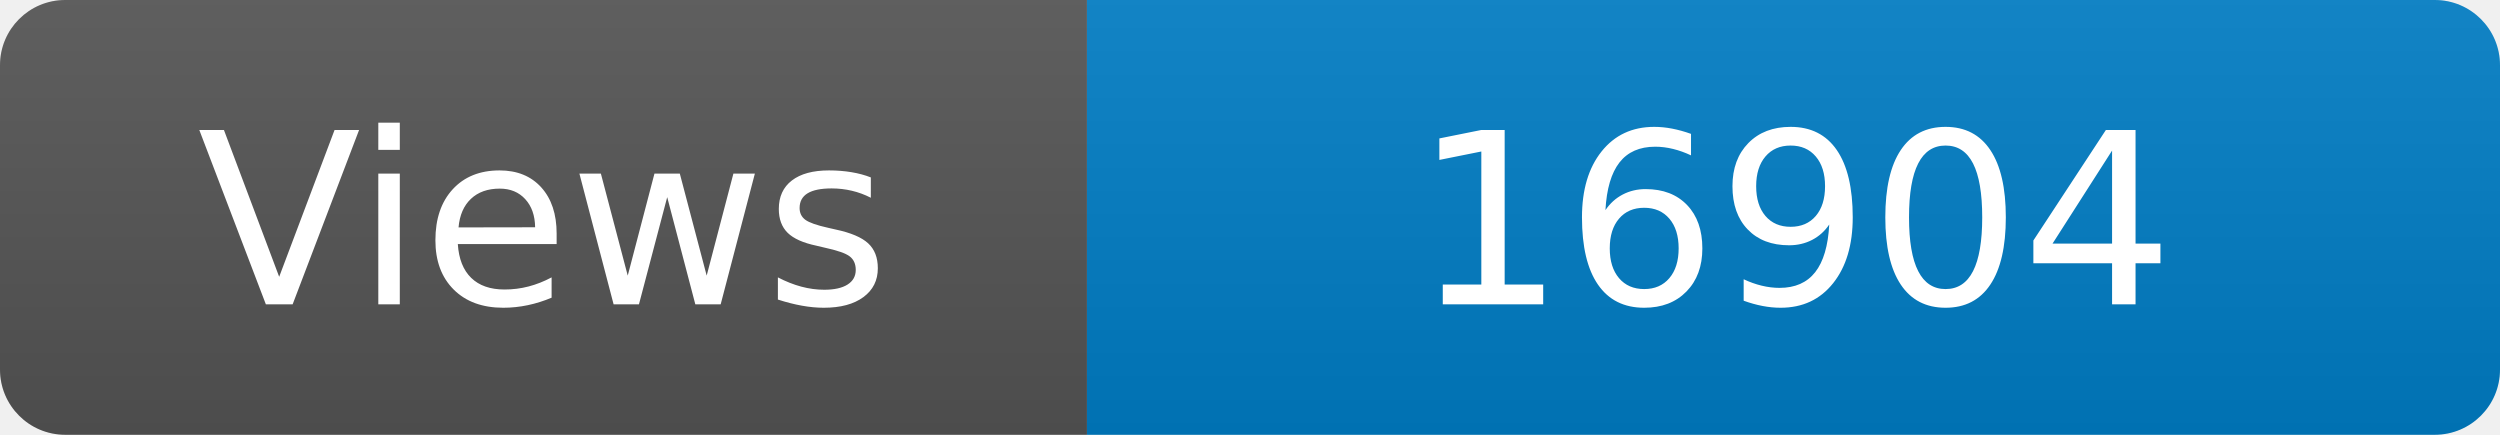
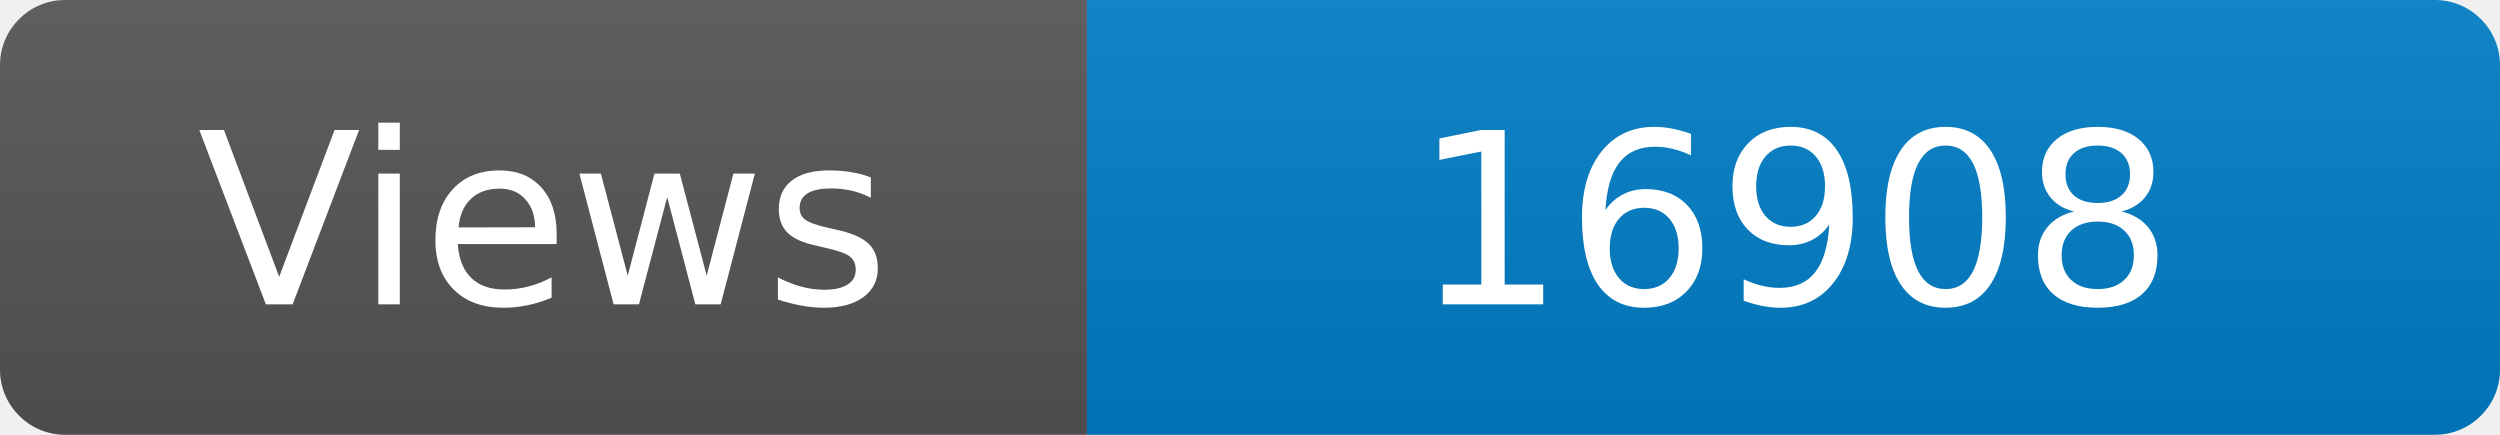
<svg xmlns="http://www.w3.org/2000/svg" width="115" height="20" role="img" aria-label="Maintained?: yes">
  <linearGradient id="s" x2="0" y2="100%">
    <stop offset="0" stop-color="#bbb" stop-opacity=".1" />
    <stop offset="1" stop-opacity=".1" />
  </linearGradient>
  <clipPath id="r">
    <rect width="115" height="20" rx="3" fill="#fff" />
  </clipPath>
  <g clip-path="url(#r)">
    <rect width="50" height="20" fill="#555" />
    <rect x="50" width="160" height="20" fill="#007ec6" />
    <rect width="115" height="20" fill="url(#s)" />
  </g>
  <g fill="#fff" text-anchor="middle" font-family="Verdana,Geneva,DejaVu Sans,sans-serif" font-size="110">
    <text x="250" y="140" transform="scale(.1)" fill="#fff">Views</text>
-     <text x="825" y="140" transform="scale(.1)" fill="#fff">16904</text>
+     <text x="825" y="140" transform="scale(.1)" fill="#fff">16908</text>
  </g>
</svg>
